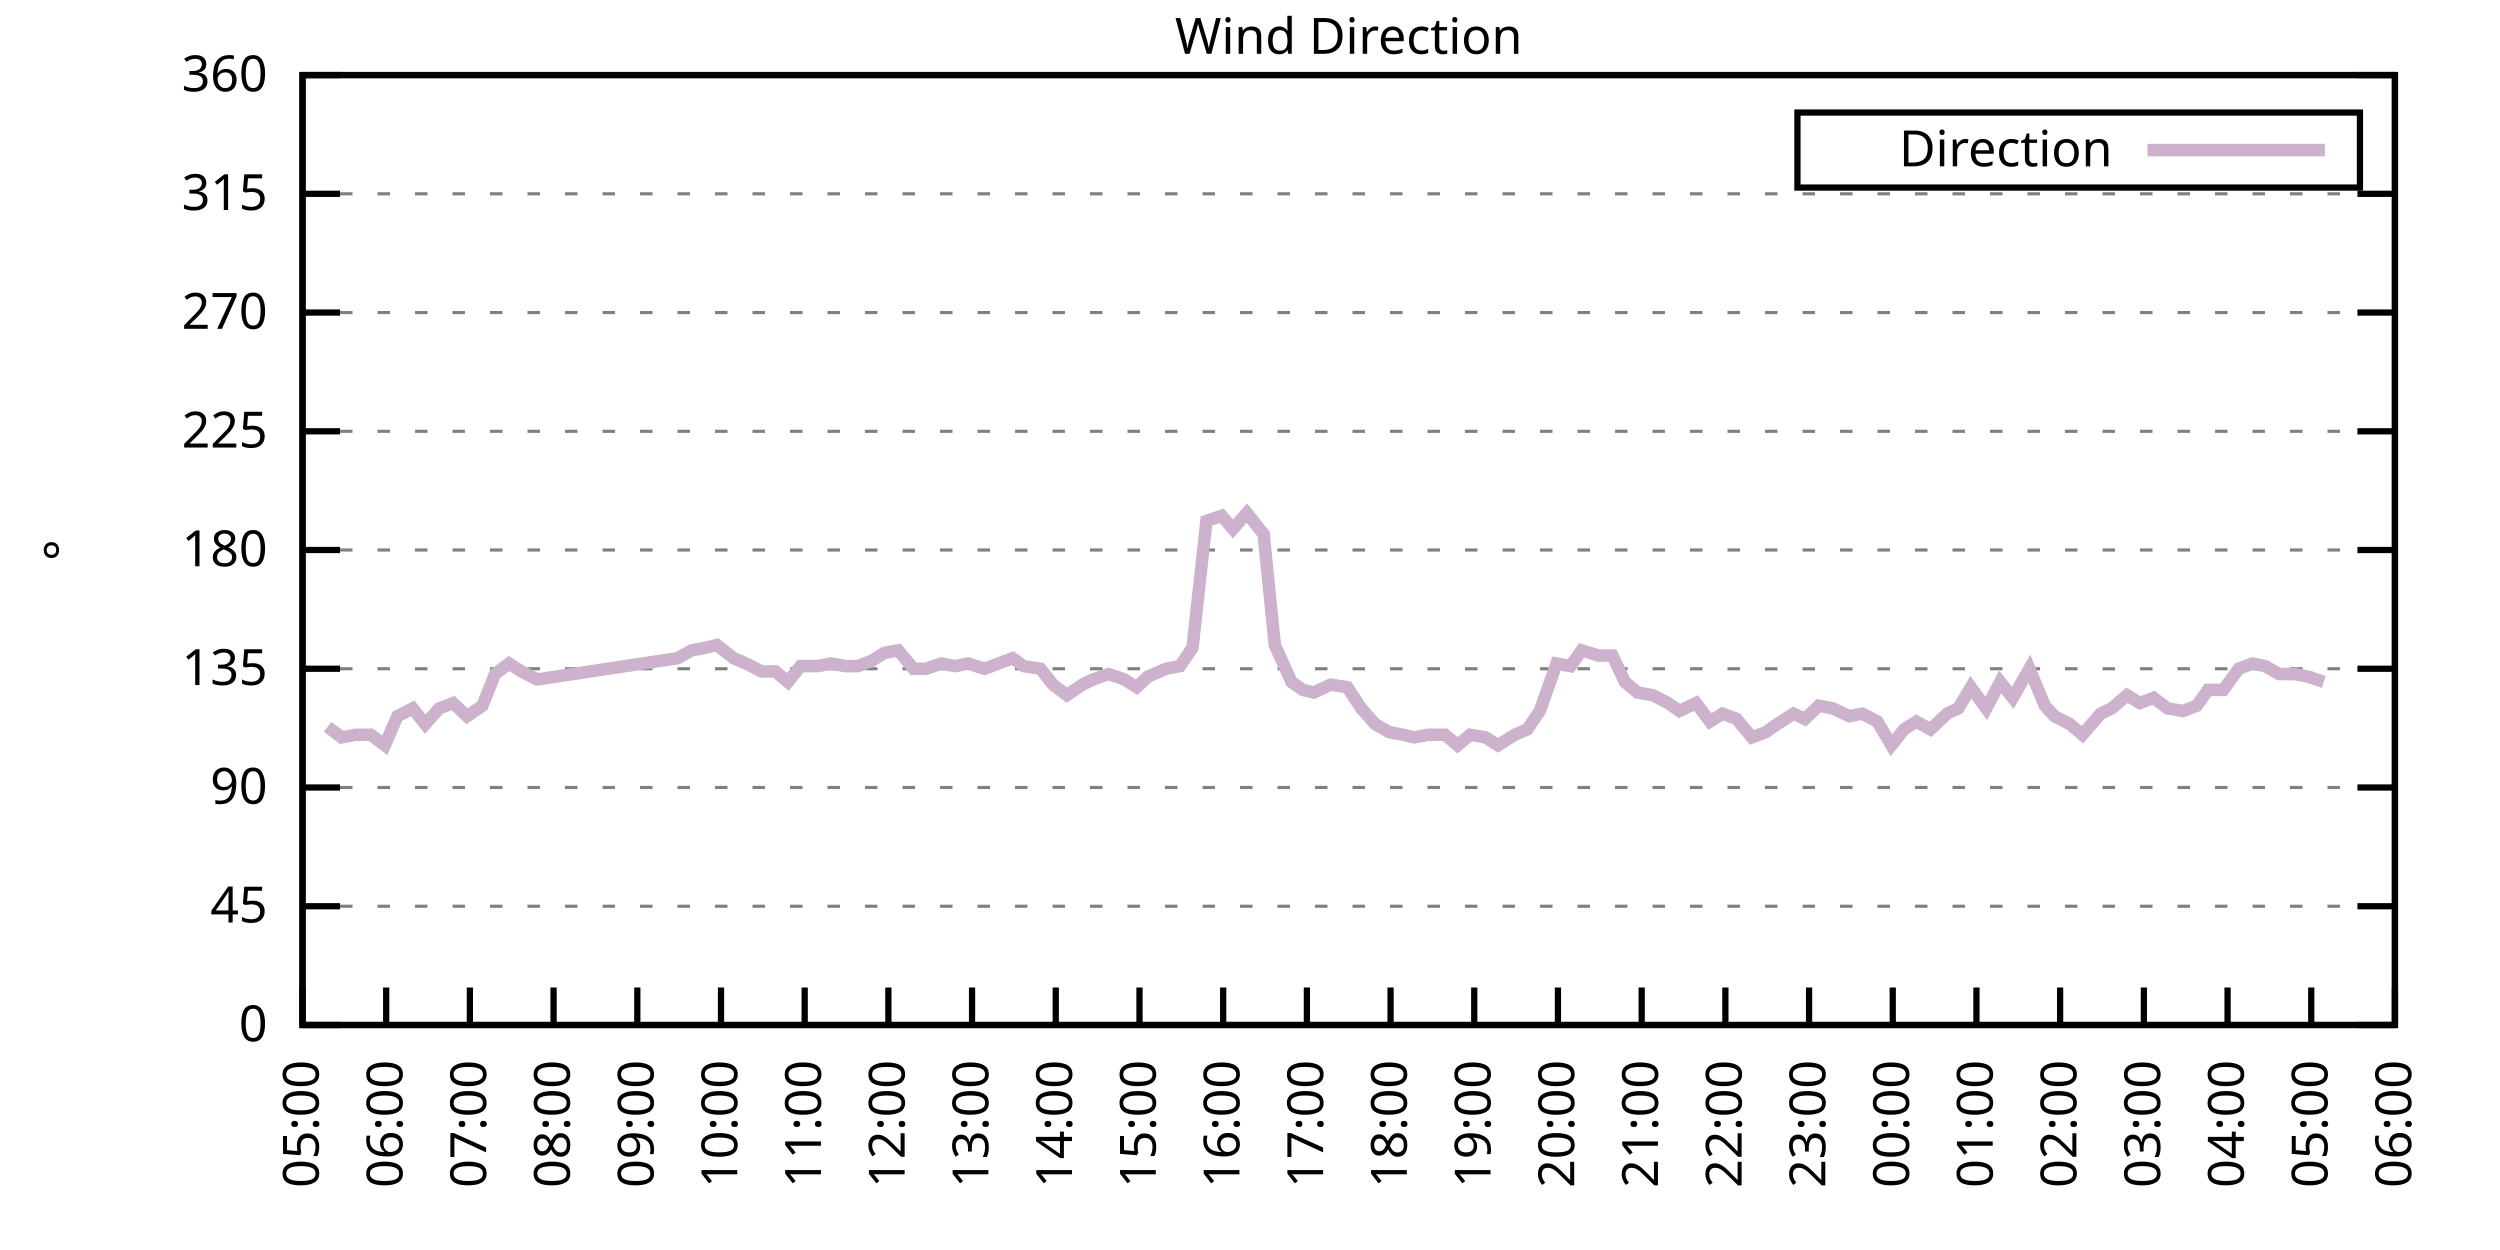
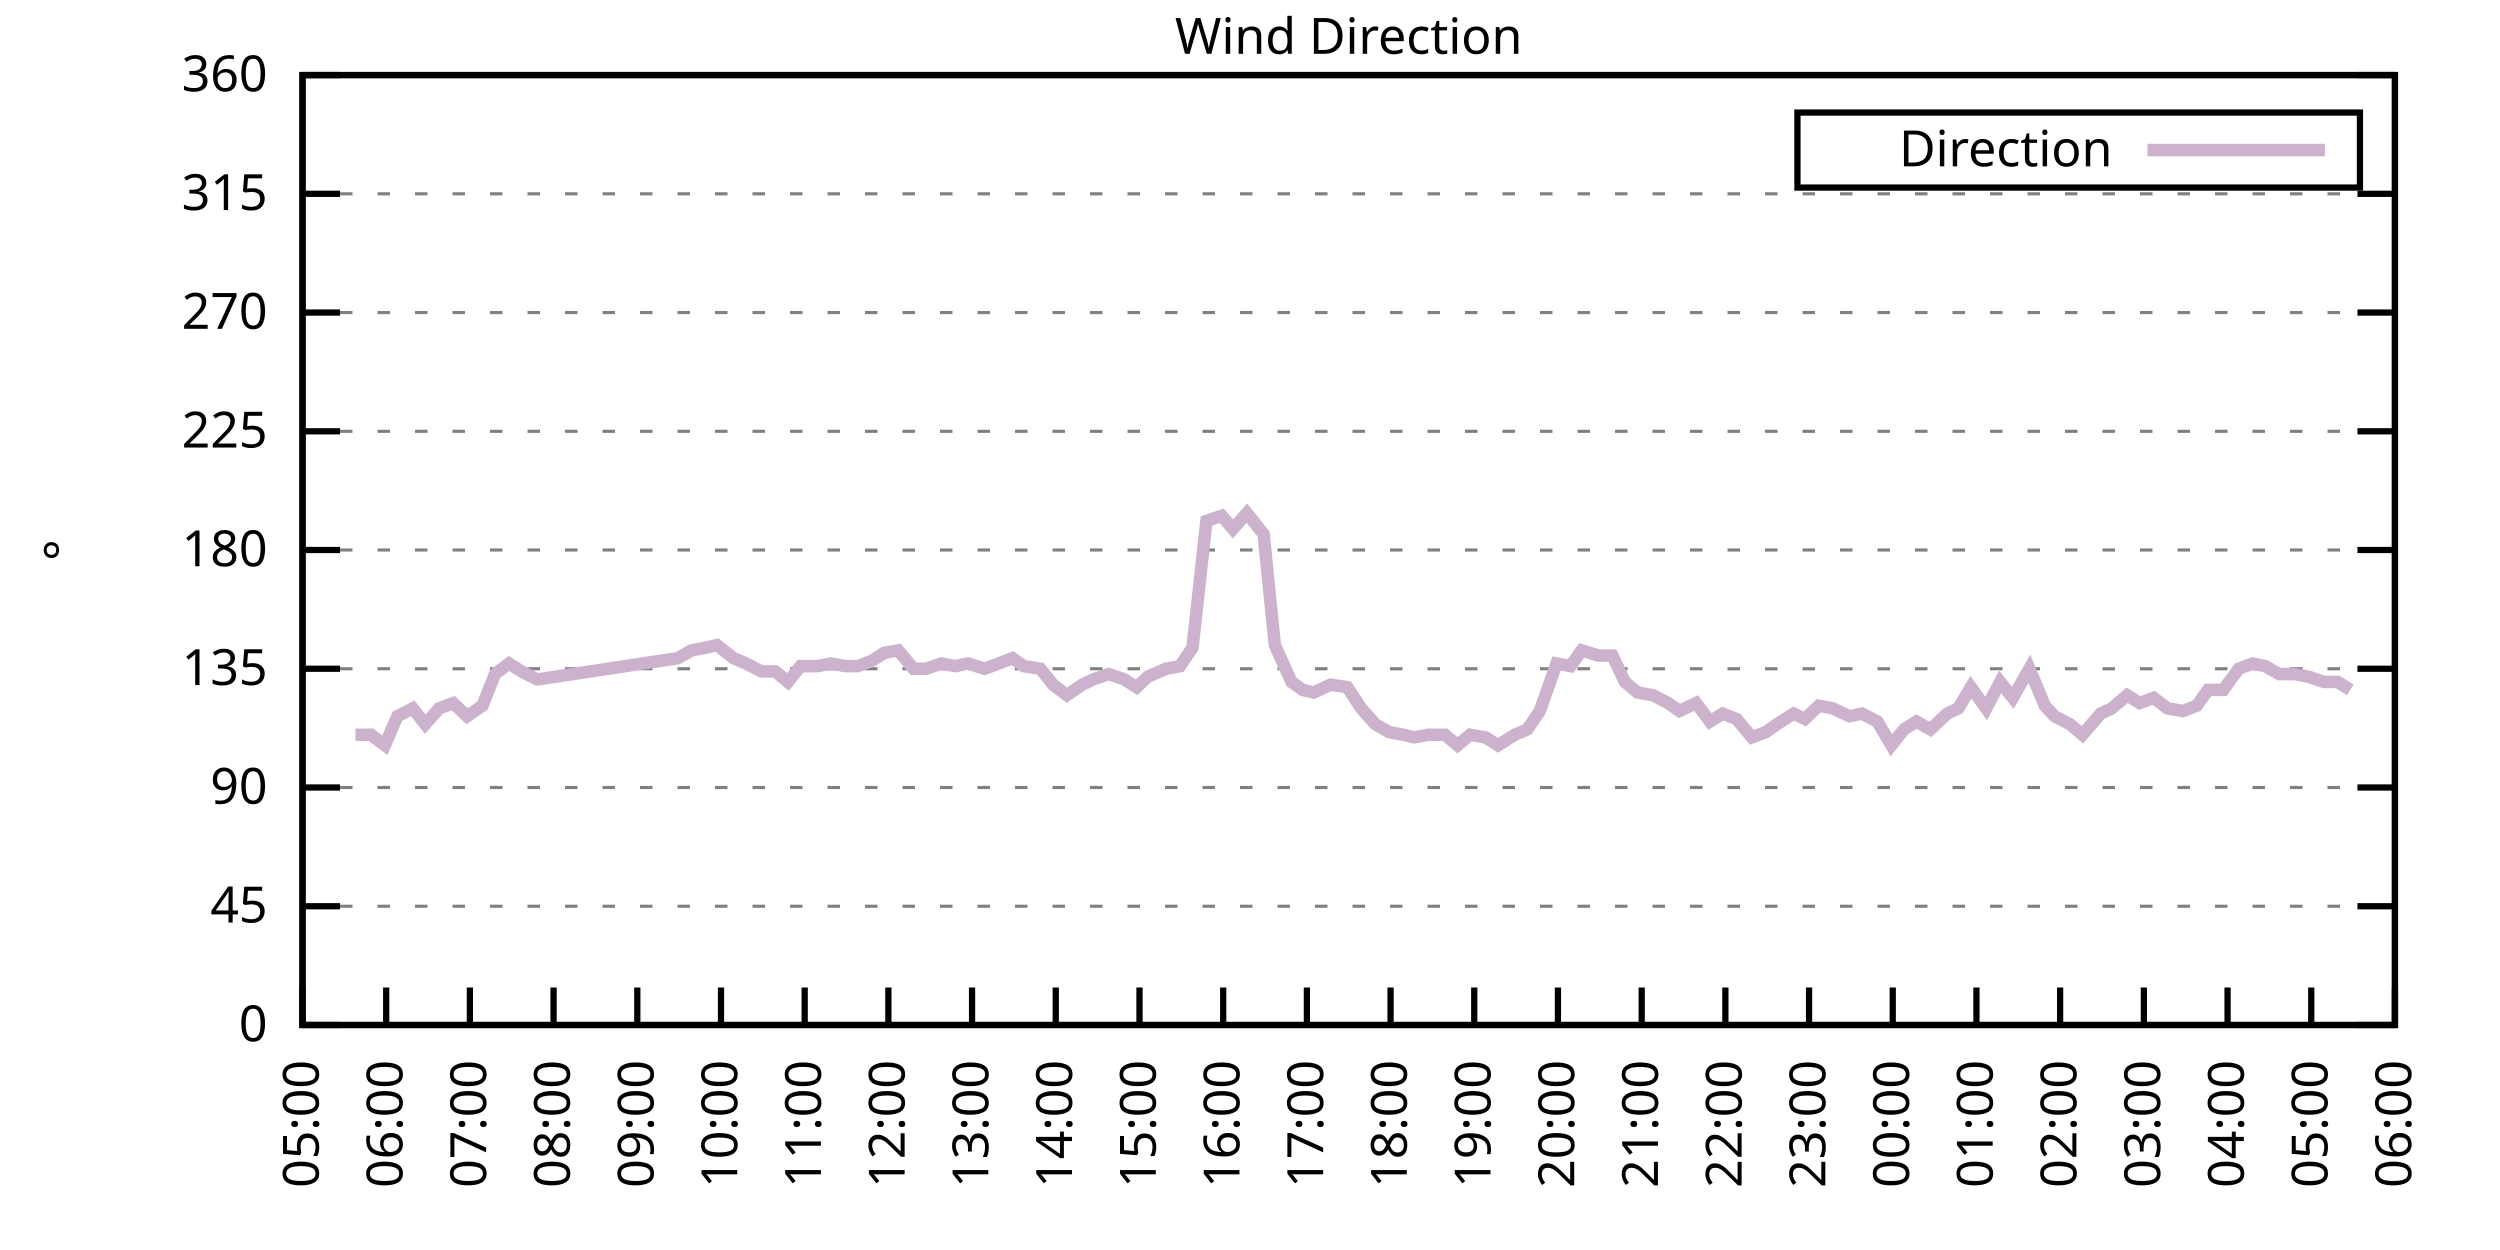
<svg xmlns="http://www.w3.org/2000/svg" xmlns:xlink="http://www.w3.org/1999/xlink" width="400" height="200" viewBox="0 0 400 200">
  <g id="gnuplot_canvas">
    <rect x="0" y="0" width="400" height="200" fill="none" />
    <defs>
      <circle id="gpDot" r="0.5" stroke-width="0.5" stroke="currentColor" />
      <path id="gpPt0" stroke-width="0.333" stroke="currentColor" d="M-1,0 h2 M0,-1 v2" />
      <path id="gpPt1" stroke-width="0.333" stroke="currentColor" d="M-1,-1 L1,1 M1,-1 L-1,1" />
      <path id="gpPt2" stroke-width="0.333" stroke="currentColor" d="M-1,0 L1,0 M0,-1 L0,1 M-1,-1 L1,1 M-1,1 L1,-1" />
      <rect id="gpPt3" stroke-width="0.333" stroke="currentColor" x="-1" y="-1" width="2" height="2" />
      <rect id="gpPt4" stroke-width="0.333" stroke="currentColor" fill="currentColor" x="-1" y="-1" width="2" height="2" />
      <circle id="gpPt5" stroke-width="0.333" stroke="currentColor" cx="0" cy="0" r="1" />
      <use xlink:href="#gpPt5" id="gpPt6" fill="currentColor" stroke="none" />
      <path id="gpPt7" stroke-width="0.333" stroke="currentColor" d="M0,-1.33 L-1.33,0.67 L1.33,0.67 z" />
      <use xlink:href="#gpPt7" id="gpPt8" fill="currentColor" stroke="none" />
      <use xlink:href="#gpPt7" id="gpPt9" stroke="currentColor" transform="rotate(180)" />
      <use xlink:href="#gpPt9" id="gpPt10" fill="currentColor" stroke="none" />
      <use xlink:href="#gpPt3" id="gpPt11" stroke="currentColor" transform="rotate(45)" />
      <use xlink:href="#gpPt11" id="gpPt12" fill="currentColor" stroke="none" />
      <path id="gpPt13" stroke-width="0.333" stroke="currentColor" d="M0,1.330 L1.265,0.411 L0.782,-1.067 L-0.782,-1.076 L-1.265,0.411 z" />
      <use xlink:href="#gpPt13" id="gpPt14" fill="currentColor" stroke="none" />
      <filter id="textbox" filterUnits="objectBoundingBox" x="0" y="0" height="1" width="1">
        <feFlood flood-color="white" flood-opacity="1" result="bgnd" />
        <feComposite in="SourceGraphic" in2="bgnd" operator="atop" />
      </filter>
      <filter id="greybox" filterUnits="objectBoundingBox" x="0" y="0" height="1" width="1">
        <feFlood flood-color="lightgrey" flood-opacity="1" result="grey" />
        <feComposite in="SourceGraphic" in2="grey" operator="atop" />
      </filter>
    </defs>
    <g fill="none" color="white" stroke="currentColor" stroke-width="1.00" stroke-linecap="butt" stroke-linejoin="miter">
</g>
    <g fill="none" color="black" stroke="currentColor" stroke-width="1.00" stroke-linecap="butt" stroke-linejoin="miter">
      <g stroke="none" shape-rendering="crispEdges">
        <polygon fill="rgb(255, 255, 255)" points="48.40,164.00 383.18,164.00 383.18,12.02 48.40,12.02 " />
      </g>
    </g>
    <g fill="none" color="black" stroke="currentColor" stroke-width="1.00" stroke-linecap="butt" stroke-linejoin="miter">
</g>
    <g fill="none" color="black" stroke="black" stroke-width="0.50" stroke-linecap="butt" stroke-linejoin="miter">
</g>
    <g fill="none" color="gray" stroke="currentColor" stroke-width="0.50" stroke-linecap="butt" stroke-linejoin="miter">
      <path stroke="gray" stroke-dasharray="2,4" class="gridline" d="M48.40,164.00 L383.19,164.00  " />
    </g>
    <g fill="none" color="gray" stroke="gray" stroke-width="1.00" stroke-linecap="butt" stroke-linejoin="miter">
</g>
    <g fill="none" color="black" stroke="currentColor" stroke-width="1.00" stroke-linecap="butt" stroke-linejoin="miter">
      <path stroke="black" d="M48.40,164.00 L54.40,164.00 M383.19,164.00 L377.19,164.00  " />
      <g transform="translate(42.80,166.60)" stroke="none" fill="black" font-family="Sans" font-size="8.00" text-anchor="end">
        <text>
          <tspan font-family="Sans"> 0</tspan>
        </text>
      </g>
    </g>
    <g fill="none" color="black" stroke="currentColor" stroke-width="1.00" stroke-linecap="butt" stroke-linejoin="miter">
</g>
    <g fill="none" color="black" stroke="black" stroke-width="0.50" stroke-linecap="butt" stroke-linejoin="miter">
</g>
    <g fill="none" color="gray" stroke="currentColor" stroke-width="0.50" stroke-linecap="butt" stroke-linejoin="miter">
      <path stroke="gray" stroke-dasharray="2,4" class="gridline" d="M48.40,145.00 L383.19,145.00  " />
    </g>
    <g fill="none" color="gray" stroke="gray" stroke-width="1.00" stroke-linecap="butt" stroke-linejoin="miter">
</g>
    <g fill="none" color="black" stroke="currentColor" stroke-width="1.00" stroke-linecap="butt" stroke-linejoin="miter">
      <path stroke="black" d="M48.40,145.00 L54.40,145.00 M383.19,145.00 L377.19,145.00  " />
      <g transform="translate(42.80,147.60)" stroke="none" fill="black" font-family="Sans" font-size="8.00" text-anchor="end">
        <text>
          <tspan font-family="Sans"> 45</tspan>
        </text>
      </g>
    </g>
    <g fill="none" color="black" stroke="currentColor" stroke-width="1.00" stroke-linecap="butt" stroke-linejoin="miter">
</g>
    <g fill="none" color="black" stroke="black" stroke-width="0.50" stroke-linecap="butt" stroke-linejoin="miter">
</g>
    <g fill="none" color="gray" stroke="currentColor" stroke-width="0.50" stroke-linecap="butt" stroke-linejoin="miter">
      <path stroke="gray" stroke-dasharray="2,4" class="gridline" d="M48.40,126.00 L383.19,126.00  " />
    </g>
    <g fill="none" color="gray" stroke="gray" stroke-width="1.00" stroke-linecap="butt" stroke-linejoin="miter">
</g>
    <g fill="none" color="black" stroke="currentColor" stroke-width="1.00" stroke-linecap="butt" stroke-linejoin="miter">
      <path stroke="black" d="M48.40,126.00 L54.40,126.00 M383.19,126.00 L377.19,126.00  " />
      <g transform="translate(42.80,128.60)" stroke="none" fill="black" font-family="Sans" font-size="8.00" text-anchor="end">
        <text>
          <tspan font-family="Sans"> 90</tspan>
        </text>
      </g>
    </g>
    <g fill="none" color="black" stroke="currentColor" stroke-width="1.00" stroke-linecap="butt" stroke-linejoin="miter">
</g>
    <g fill="none" color="black" stroke="black" stroke-width="0.50" stroke-linecap="butt" stroke-linejoin="miter">
</g>
    <g fill="none" color="gray" stroke="currentColor" stroke-width="0.50" stroke-linecap="butt" stroke-linejoin="miter">
      <path stroke="gray" stroke-dasharray="2,4" class="gridline" d="M48.40,107.00 L383.19,107.00  " />
    </g>
    <g fill="none" color="gray" stroke="gray" stroke-width="1.00" stroke-linecap="butt" stroke-linejoin="miter">
</g>
    <g fill="none" color="black" stroke="currentColor" stroke-width="1.00" stroke-linecap="butt" stroke-linejoin="miter">
      <path stroke="black" d="M48.40,107.00 L54.40,107.00 M383.19,107.00 L377.19,107.00  " />
      <g transform="translate(42.80,109.60)" stroke="none" fill="black" font-family="Sans" font-size="8.00" text-anchor="end">
        <text>
          <tspan font-family="Sans"> 135</tspan>
        </text>
      </g>
    </g>
    <g fill="none" color="black" stroke="currentColor" stroke-width="1.00" stroke-linecap="butt" stroke-linejoin="miter">
</g>
    <g fill="none" color="black" stroke="black" stroke-width="0.50" stroke-linecap="butt" stroke-linejoin="miter">
</g>
    <g fill="none" color="gray" stroke="currentColor" stroke-width="0.50" stroke-linecap="butt" stroke-linejoin="miter">
      <path stroke="gray" stroke-dasharray="2,4" class="gridline" d="M48.40,88.00 L383.19,88.00  " />
    </g>
    <g fill="none" color="gray" stroke="gray" stroke-width="1.00" stroke-linecap="butt" stroke-linejoin="miter">
</g>
    <g fill="none" color="black" stroke="currentColor" stroke-width="1.00" stroke-linecap="butt" stroke-linejoin="miter">
      <path stroke="black" d="M48.40,88.00 L54.40,88.00 M383.19,88.00 L377.19,88.00  " />
      <g transform="translate(42.80,90.60)" stroke="none" fill="black" font-family="Sans" font-size="8.00" text-anchor="end">
        <text>
          <tspan font-family="Sans"> 180</tspan>
        </text>
      </g>
    </g>
    <g fill="none" color="black" stroke="currentColor" stroke-width="1.00" stroke-linecap="butt" stroke-linejoin="miter">
</g>
    <g fill="none" color="black" stroke="black" stroke-width="0.50" stroke-linecap="butt" stroke-linejoin="miter">
</g>
    <g fill="none" color="gray" stroke="currentColor" stroke-width="0.50" stroke-linecap="butt" stroke-linejoin="miter">
      <path stroke="gray" stroke-dasharray="2,4" class="gridline" d="M48.40,69.01 L383.19,69.01  " />
    </g>
    <g fill="none" color="gray" stroke="gray" stroke-width="1.00" stroke-linecap="butt" stroke-linejoin="miter">
</g>
    <g fill="none" color="black" stroke="currentColor" stroke-width="1.00" stroke-linecap="butt" stroke-linejoin="miter">
      <path stroke="black" d="M48.40,69.01 L54.40,69.01 M383.19,69.01 L377.19,69.01  " />
      <g transform="translate(42.80,71.61)" stroke="none" fill="black" font-family="Sans" font-size="8.00" text-anchor="end">
        <text>
          <tspan font-family="Sans"> 225</tspan>
        </text>
      </g>
    </g>
    <g fill="none" color="black" stroke="currentColor" stroke-width="1.00" stroke-linecap="butt" stroke-linejoin="miter">
</g>
    <g fill="none" color="black" stroke="black" stroke-width="0.50" stroke-linecap="butt" stroke-linejoin="miter">
</g>
    <g fill="none" color="gray" stroke="currentColor" stroke-width="0.50" stroke-linecap="butt" stroke-linejoin="miter">
      <path stroke="gray" stroke-dasharray="2,4" class="gridline" d="M48.40,50.01 L383.19,50.01  " />
    </g>
    <g fill="none" color="gray" stroke="gray" stroke-width="1.00" stroke-linecap="butt" stroke-linejoin="miter">
</g>
    <g fill="none" color="black" stroke="currentColor" stroke-width="1.00" stroke-linecap="butt" stroke-linejoin="miter">
      <path stroke="black" d="M48.40,50.01 L54.40,50.01 M383.19,50.01 L377.19,50.01  " />
      <g transform="translate(42.80,52.61)" stroke="none" fill="black" font-family="Sans" font-size="8.00" text-anchor="end">
        <text>
          <tspan font-family="Sans"> 270</tspan>
        </text>
      </g>
    </g>
    <g fill="none" color="black" stroke="currentColor" stroke-width="1.00" stroke-linecap="butt" stroke-linejoin="miter">
</g>
    <g fill="none" color="black" stroke="black" stroke-width="0.50" stroke-linecap="butt" stroke-linejoin="miter">
</g>
    <g fill="none" color="gray" stroke="currentColor" stroke-width="0.50" stroke-linecap="butt" stroke-linejoin="miter">
      <path stroke="gray" stroke-dasharray="2,4" class="gridline" d="M48.40,31.01 L383.19,31.01  " />
    </g>
    <g fill="none" color="gray" stroke="gray" stroke-width="1.00" stroke-linecap="butt" stroke-linejoin="miter">
</g>
    <g fill="none" color="black" stroke="currentColor" stroke-width="1.00" stroke-linecap="butt" stroke-linejoin="miter">
      <path stroke="black" d="M48.40,31.01 L54.40,31.01 M383.19,31.01 L377.19,31.01  " />
      <g transform="translate(42.80,33.61)" stroke="none" fill="black" font-family="Sans" font-size="8.00" text-anchor="end">
        <text>
          <tspan font-family="Sans"> 315</tspan>
        </text>
      </g>
    </g>
    <g fill="none" color="black" stroke="currentColor" stroke-width="1.00" stroke-linecap="butt" stroke-linejoin="miter">
</g>
    <g fill="none" color="black" stroke="black" stroke-width="0.50" stroke-linecap="butt" stroke-linejoin="miter">
</g>
    <g fill="none" color="gray" stroke="currentColor" stroke-width="0.50" stroke-linecap="butt" stroke-linejoin="miter">
      <path stroke="gray" stroke-dasharray="2,4" class="gridline" d="M48.40,12.01 L383.19,12.01  " />
    </g>
    <g fill="none" color="gray" stroke="gray" stroke-width="1.00" stroke-linecap="butt" stroke-linejoin="miter">
</g>
    <g fill="none" color="black" stroke="currentColor" stroke-width="1.00" stroke-linecap="butt" stroke-linejoin="miter">
      <path stroke="black" d="M48.40,12.01 L54.40,12.01 M383.19,12.01 L377.19,12.01  " />
      <g transform="translate(42.80,14.61)" stroke="none" fill="black" font-family="Sans" font-size="8.00" text-anchor="end">
        <text>
          <tspan font-family="Sans"> 360</tspan>
        </text>
      </g>
    </g>
    <g fill="none" color="black" stroke="currentColor" stroke-width="1.00" stroke-linecap="butt" stroke-linejoin="miter">
      <path stroke="black" d="M48.40,164.00 L48.40,158.00  " />
      <g transform="translate(51.00,169.60) rotate(270.00)" stroke="none" fill="black" font-family="Sans" font-size="8.00" text-anchor="end">
        <text>
          <tspan font-family="Sans">05:00</tspan>
        </text>
      </g>
    </g>
    <g fill="none" color="black" stroke="currentColor" stroke-width="1.00" stroke-linecap="butt" stroke-linejoin="miter">
      <path stroke="black" d="M61.79,164.00 L61.79,158.00  " />
      <g transform="translate(64.39,169.60) rotate(270.00)" stroke="none" fill="black" font-family="Sans" font-size="8.00" text-anchor="end">
        <text>
          <tspan font-family="Sans">06:00</tspan>
        </text>
      </g>
    </g>
    <g fill="none" color="black" stroke="currentColor" stroke-width="1.00" stroke-linecap="butt" stroke-linejoin="miter">
      <path stroke="black" d="M75.18,164.00 L75.18,158.00  " />
      <g transform="translate(77.78,169.60) rotate(270.00)" stroke="none" fill="black" font-family="Sans" font-size="8.00" text-anchor="end">
        <text>
          <tspan font-family="Sans">07:00</tspan>
        </text>
      </g>
    </g>
    <g fill="none" color="black" stroke="currentColor" stroke-width="1.00" stroke-linecap="butt" stroke-linejoin="miter">
      <path stroke="black" d="M88.57,164.00 L88.57,158.00  " />
      <g transform="translate(91.17,169.60) rotate(270.00)" stroke="none" fill="black" font-family="Sans" font-size="8.00" text-anchor="end">
        <text>
          <tspan font-family="Sans">08:00</tspan>
        </text>
      </g>
    </g>
    <g fill="none" color="black" stroke="currentColor" stroke-width="1.00" stroke-linecap="butt" stroke-linejoin="miter">
      <path stroke="black" d="M101.97,164.00 L101.97,158.00  " />
      <g transform="translate(104.57,169.60) rotate(270.00)" stroke="none" fill="black" font-family="Sans" font-size="8.00" text-anchor="end">
        <text>
          <tspan font-family="Sans">09:00</tspan>
        </text>
      </g>
    </g>
    <g fill="none" color="black" stroke="currentColor" stroke-width="1.00" stroke-linecap="butt" stroke-linejoin="miter">
      <path stroke="black" d="M115.36,164.00 L115.36,158.00  " />
      <g transform="translate(117.96,169.60) rotate(270.00)" stroke="none" fill="black" font-family="Sans" font-size="8.00" text-anchor="end">
        <text>
          <tspan font-family="Sans">10:00</tspan>
        </text>
      </g>
    </g>
    <g fill="none" color="black" stroke="currentColor" stroke-width="1.00" stroke-linecap="butt" stroke-linejoin="miter">
      <path stroke="black" d="M128.75,164.00 L128.75,158.00  " />
      <g transform="translate(131.35,169.60) rotate(270.00)" stroke="none" fill="black" font-family="Sans" font-size="8.00" text-anchor="end">
        <text>
          <tspan font-family="Sans">11:00</tspan>
        </text>
      </g>
    </g>
    <g fill="none" color="black" stroke="currentColor" stroke-width="1.00" stroke-linecap="butt" stroke-linejoin="miter">
      <path stroke="black" d="M142.14,164.00 L142.14,158.00  " />
      <g transform="translate(144.74,169.60) rotate(270.00)" stroke="none" fill="black" font-family="Sans" font-size="8.00" text-anchor="end">
        <text>
          <tspan font-family="Sans">12:00</tspan>
        </text>
      </g>
    </g>
    <g fill="none" color="black" stroke="currentColor" stroke-width="1.00" stroke-linecap="butt" stroke-linejoin="miter">
      <path stroke="black" d="M155.53,164.00 L155.53,158.00  " />
      <g transform="translate(158.13,169.60) rotate(270.00)" stroke="none" fill="black" font-family="Sans" font-size="8.00" text-anchor="end">
        <text>
          <tspan font-family="Sans">13:00</tspan>
        </text>
      </g>
    </g>
    <g fill="none" color="black" stroke="currentColor" stroke-width="1.00" stroke-linecap="butt" stroke-linejoin="miter">
      <path stroke="black" d="M168.92,164.00 L168.92,158.00  " />
      <g transform="translate(171.52,169.60) rotate(270.00)" stroke="none" fill="black" font-family="Sans" font-size="8.00" text-anchor="end">
        <text>
          <tspan font-family="Sans">14:00</tspan>
        </text>
      </g>
    </g>
    <g fill="none" color="black" stroke="currentColor" stroke-width="1.00" stroke-linecap="butt" stroke-linejoin="miter">
      <path stroke="black" d="M182.32,164.00 L182.32,158.00  " />
      <g transform="translate(184.92,169.60) rotate(270.00)" stroke="none" fill="black" font-family="Sans" font-size="8.00" text-anchor="end">
        <text>
          <tspan font-family="Sans">15:00</tspan>
        </text>
      </g>
    </g>
    <g fill="none" color="black" stroke="currentColor" stroke-width="1.00" stroke-linecap="butt" stroke-linejoin="miter">
      <path stroke="black" d="M195.71,164.00 L195.71,158.00  " />
      <g transform="translate(198.31,169.60) rotate(270.00)" stroke="none" fill="black" font-family="Sans" font-size="8.00" text-anchor="end">
        <text>
          <tspan font-family="Sans">16:00</tspan>
        </text>
      </g>
    </g>
    <g fill="none" color="black" stroke="currentColor" stroke-width="1.00" stroke-linecap="butt" stroke-linejoin="miter">
      <path stroke="black" d="M209.10,164.00 L209.10,158.00  " />
      <g transform="translate(211.70,169.60) rotate(270.00)" stroke="none" fill="black" font-family="Sans" font-size="8.00" text-anchor="end">
        <text>
          <tspan font-family="Sans">17:00</tspan>
        </text>
      </g>
    </g>
    <g fill="none" color="black" stroke="currentColor" stroke-width="1.00" stroke-linecap="butt" stroke-linejoin="miter">
      <path stroke="black" d="M222.49,164.00 L222.49,158.00  " />
      <g transform="translate(225.09,169.60) rotate(270.00)" stroke="none" fill="black" font-family="Sans" font-size="8.00" text-anchor="end">
        <text>
          <tspan font-family="Sans">18:00</tspan>
        </text>
      </g>
    </g>
    <g fill="none" color="black" stroke="currentColor" stroke-width="1.00" stroke-linecap="butt" stroke-linejoin="miter">
      <path stroke="black" d="M235.88,164.00 L235.88,158.00  " />
      <g transform="translate(238.48,169.60) rotate(270.00)" stroke="none" fill="black" font-family="Sans" font-size="8.00" text-anchor="end">
        <text>
          <tspan font-family="Sans">19:00</tspan>
        </text>
      </g>
    </g>
    <g fill="none" color="black" stroke="currentColor" stroke-width="1.00" stroke-linecap="butt" stroke-linejoin="miter">
      <path stroke="black" d="M249.27,164.00 L249.27,158.00  " />
      <g transform="translate(251.87,169.60) rotate(270.00)" stroke="none" fill="black" font-family="Sans" font-size="8.00" text-anchor="end">
        <text>
          <tspan font-family="Sans">20:00</tspan>
        </text>
      </g>
    </g>
    <g fill="none" color="black" stroke="currentColor" stroke-width="1.00" stroke-linecap="butt" stroke-linejoin="miter">
      <path stroke="black" d="M262.67,164.00 L262.67,158.00  " />
      <g transform="translate(265.27,169.60) rotate(270.00)" stroke="none" fill="black" font-family="Sans" font-size="8.00" text-anchor="end">
        <text>
          <tspan font-family="Sans">21:00</tspan>
        </text>
      </g>
    </g>
    <g fill="none" color="black" stroke="currentColor" stroke-width="1.00" stroke-linecap="butt" stroke-linejoin="miter">
      <path stroke="black" d="M276.06,164.00 L276.06,158.00  " />
      <g transform="translate(278.66,169.60) rotate(270.00)" stroke="none" fill="black" font-family="Sans" font-size="8.00" text-anchor="end">
        <text>
          <tspan font-family="Sans">22:00</tspan>
        </text>
      </g>
    </g>
    <g fill="none" color="black" stroke="currentColor" stroke-width="1.00" stroke-linecap="butt" stroke-linejoin="miter">
      <path stroke="black" d="M289.45,164.00 L289.45,158.00  " />
      <g transform="translate(292.05,169.60) rotate(270.00)" stroke="none" fill="black" font-family="Sans" font-size="8.00" text-anchor="end">
        <text>
          <tspan font-family="Sans">23:00</tspan>
        </text>
      </g>
    </g>
    <g fill="none" color="black" stroke="currentColor" stroke-width="1.00" stroke-linecap="butt" stroke-linejoin="miter">
      <path stroke="black" d="M302.84,164.00 L302.84,158.00  " />
      <g transform="translate(305.44,169.60) rotate(270.00)" stroke="none" fill="black" font-family="Sans" font-size="8.00" text-anchor="end">
        <text>
          <tspan font-family="Sans">00:00</tspan>
        </text>
      </g>
    </g>
    <g fill="none" color="black" stroke="currentColor" stroke-width="1.00" stroke-linecap="butt" stroke-linejoin="miter">
      <path stroke="black" d="M316.23,164.00 L316.23,158.00  " />
      <g transform="translate(318.83,169.60) rotate(270.00)" stroke="none" fill="black" font-family="Sans" font-size="8.00" text-anchor="end">
        <text>
          <tspan font-family="Sans">01:00</tspan>
        </text>
      </g>
    </g>
    <g fill="none" color="black" stroke="currentColor" stroke-width="1.00" stroke-linecap="butt" stroke-linejoin="miter">
      <path stroke="black" d="M329.62,164.00 L329.62,158.00  " />
      <g transform="translate(332.22,169.60) rotate(270.00)" stroke="none" fill="black" font-family="Sans" font-size="8.00" text-anchor="end">
        <text>
          <tspan font-family="Sans">02:00</tspan>
        </text>
      </g>
    </g>
    <g fill="none" color="black" stroke="currentColor" stroke-width="1.00" stroke-linecap="butt" stroke-linejoin="miter">
      <path stroke="black" d="M343.02,164.00 L343.02,158.00  " />
      <g transform="translate(345.62,169.60) rotate(270.00)" stroke="none" fill="black" font-family="Sans" font-size="8.00" text-anchor="end">
        <text>
          <tspan font-family="Sans">03:00</tspan>
        </text>
      </g>
    </g>
    <g fill="none" color="black" stroke="currentColor" stroke-width="1.00" stroke-linecap="butt" stroke-linejoin="miter">
      <path stroke="black" d="M356.41,164.00 L356.41,158.00  " />
      <g transform="translate(359.01,169.60) rotate(270.00)" stroke="none" fill="black" font-family="Sans" font-size="8.00" text-anchor="end">
        <text>
          <tspan font-family="Sans">04:00</tspan>
        </text>
      </g>
    </g>
    <g fill="none" color="black" stroke="currentColor" stroke-width="1.00" stroke-linecap="butt" stroke-linejoin="miter">
      <path stroke="black" d="M369.80,164.00 L369.80,158.00  " />
      <g transform="translate(372.40,169.60) rotate(270.00)" stroke="none" fill="black" font-family="Sans" font-size="8.00" text-anchor="end">
        <text>
          <tspan font-family="Sans">05:00</tspan>
        </text>
      </g>
    </g>
    <g fill="none" color="black" stroke="currentColor" stroke-width="1.00" stroke-linecap="butt" stroke-linejoin="miter">
      <path stroke="black" d="M383.19,164.00 L383.19,158.00  " />
      <g transform="translate(385.79,169.60) rotate(270.00)" stroke="none" fill="black" font-family="Sans" font-size="8.00" text-anchor="end">
        <text>
          <tspan font-family="Sans">06:00</tspan>
        </text>
      </g>
    </g>
    <g fill="none" color="black" stroke="currentColor" stroke-width="1.00" stroke-linecap="butt" stroke-linejoin="miter">
</g>
    <g fill="none" color="black" stroke="currentColor" stroke-width="1.00" stroke-linecap="butt" stroke-linejoin="miter">
      <path stroke="black" d="M48.40,12.01 L48.40,164.00 L383.19,164.00 L383.19,12.01 L48.40,12.01 Z  " />
    </g>
    <g fill="none" color="black" stroke="currentColor" stroke-width="1.00" stroke-linecap="butt" stroke-linejoin="miter">
</g>
    <g fill="none" color="black" stroke="currentColor" stroke-width="1.00" stroke-linecap="butt" stroke-linejoin="miter">
      <path stroke="black" d="M287.59,30.01 L287.59,18.01 L377.59,18.01 L377.59,30.01 L287.59,30.01 Z  " />
    </g>
    <g id="Wind_direction_plot_1">
      <g fill="none" color="white" stroke="black" stroke-width="2.00" stroke-linecap="butt" stroke-linejoin="miter">
</g>
      <g fill="none" color="black" stroke="currentColor" stroke-width="2.00" stroke-linecap="butt" stroke-linejoin="miter">
        <g transform="translate(337.99,26.61)" stroke="none" fill="black" font-family="Sans" font-size="8.00" text-anchor="end">
          <text>
            <tspan font-family="Sans">Direction</tspan>
          </text>
        </g>
      </g>
      <g fill="none" color="black" stroke="currentColor" stroke-width="2.00" stroke-linecap="butt" stroke-linejoin="miter">
-         <path stroke="rgb(204, 178, 204)" d="M343.59,24.01 L371.99,24.01 M52.42,116.29 L54.65,117.98 L56.88,117.56 L59.34,117.56 L61.57,119.25 L63.58,114.60   L66.03,113.34 L68.04,115.87 L70.27,113.34 L72.50,112.49 L74.74,114.60 L77.19,112.91 L79.20,107.85 L81.43,106.16   L83.44,107.43 L85.90,108.69 L86.12,108.69 L108.44,105.31 L110.67,104.05 L112.90,103.63 L114.69,103.20 L117.37,105.31   L119.38,106.16 L121.83,107.43 L124.06,107.43 L126.07,109.11 L128.08,106.58 L130.76,106.58 L132.99,106.16 L135.22,106.58   L137.23,106.58 L139.46,105.74 L141.47,104.47 L143.70,104.05 L146.16,107.00 L148.17,107.00 L150.62,106.16 L152.85,106.58   L154.86,106.16 L157.54,107.00 L159.77,106.16 L162.01,105.31 L163.79,106.58 L166.47,107.00 L168.48,109.54 L170.71,111.23   L173.17,109.54 L174.95,108.69 L177.41,107.85 L179.86,108.69 L181.87,109.96 L183.66,108.27 L186.56,107.00 L188.79,106.58   L190.80,103.63 L193.03,83.36 L195.48,82.52 L197.27,84.63 L199.50,82.09 L202.18,85.47 L203.97,103.20 L206.64,109.11   L208.43,110.38 L210.22,110.80 L212.89,109.54 L215.57,109.96 L217.80,113.34 L220.04,115.87 L222.27,117.14 L224.50,117.56   L226.29,117.98 L228.52,117.56 L231.20,117.56 L233.20,119.25 L235.21,117.56 L237.67,117.98 L239.68,119.25 L242.36,117.56   L244.36,116.71 L246.37,113.76 L249.05,106.16 L251.28,106.58 L253.07,104.05 L255.75,104.89 L257.98,104.89 L259.99,109.11   L262.00,110.80 L264.45,111.23 L266.91,112.49 L268.69,113.76 L271.37,112.49 L273.60,115.45 L275.61,114.18 L277.84,115.03   L280.30,117.98 L282.53,117.14 L284.32,115.87 L286.99,114.18 L288.78,115.03 L291.01,112.91 L293.24,113.34 L295.92,114.60   L297.93,114.18 L300.39,115.45 L302.62,119.25 L304.63,116.71 L306.63,115.45 L308.87,116.71 L311.54,114.18 L313.33,113.34   L315.34,109.96 L317.79,113.34 L320.03,109.11 L322.04,111.65 L324.71,107.00 L327.17,112.91 L328.73,114.60 L331.19,115.87   L333.19,117.56 L336.10,114.18 L337.88,113.34 L340.34,111.23 L342.35,112.49 L344.58,111.65 L346.81,113.34 L349.26,113.76   L351.50,112.91 L353.28,110.38 L355.74,110.38 L358.19,107.00 L360.42,106.16 L362.43,106.58 L364.66,107.85 L367.12,107.85   L369.35,108.27 L371.81,109.11  " />
+         <path stroke="rgb(204, 178, 204)" d="M343.59,24.01 L371.99,24.01 M56.88,117.56 L59.34,117.56 L61.57,119.25 L63.58,114.60 L66.03,113.34 L68.04,115.87   L70.27,113.34 L72.50,112.49 L74.74,114.60 L77.19,112.91 L79.20,107.85 L81.43,106.16 L83.44,107.43 L85.90,108.69   L86.12,108.69 L108.44,105.31 L110.67,104.05 L112.90,103.63 L114.69,103.20 L117.37,105.31 L119.38,106.16 L121.83,107.43   L124.06,107.43 L126.07,109.11 L128.08,106.58 L130.76,106.58 L132.99,106.16 L135.22,106.58 L137.23,106.58 L139.46,105.74   L141.47,104.47 L143.70,104.05 L146.16,107.00 L148.17,107.00 L150.62,106.16 L152.85,106.58 L154.86,106.16 L157.54,107.00   L159.77,106.16 L162.01,105.31 L163.79,106.58 L166.47,107.00 L168.48,109.54 L170.71,111.23 L173.17,109.54 L174.95,108.69   L177.41,107.85 L179.86,108.69 L181.87,109.96 L183.66,108.27 L186.56,107.00 L188.79,106.58 L190.80,103.63 L193.03,83.36   L195.48,82.52 L197.27,84.63 L199.50,82.09 L202.18,85.47 L203.97,103.20 L206.64,109.11 L208.43,110.38 L210.22,110.80   L212.89,109.54 L215.57,109.96 L217.80,113.34 L220.04,115.87 L222.27,117.14 L224.50,117.56 L226.29,117.98 L228.52,117.56   L231.20,117.56 L233.20,119.25 L235.21,117.56 L237.67,117.98 L239.68,119.25 L242.36,117.56 L244.36,116.71 L246.37,113.76   L249.05,106.16 L251.28,106.58 L253.07,104.05 L255.75,104.89 L257.98,104.89 L259.99,109.11 L262.00,110.80 L264.45,111.23   L266.91,112.49 L268.69,113.76 L271.37,112.49 L273.60,115.45 L275.61,114.18 L277.84,115.03 L280.30,117.98 L282.53,117.14   L284.32,115.87 L286.99,114.18 L288.78,115.03 L291.01,112.91 L293.24,113.34 L295.92,114.60 L297.93,114.18 L300.39,115.45   L302.62,119.25 L304.63,116.71 L306.63,115.45 L308.87,116.71 L311.54,114.18 L313.33,113.34 L315.34,109.96 L317.79,113.34   L320.03,109.11 L322.04,111.65 L324.71,107.00 L327.17,112.91 L328.73,114.60 L331.19,115.87 L333.19,117.56 L336.10,114.18   L337.88,113.34 L340.34,111.23 L342.35,112.49 L344.58,111.65 L346.81,113.34 L349.26,113.76 L351.50,112.91 L353.28,110.38   L355.74,110.38 L358.19,107.00 L360.42,106.16 L362.43,106.58 L364.66,107.85 L367.12,107.85 L369.35,108.27 L371.81,109.11   L374.04,109.11 L376.05,110.38  " />
      </g>
    </g>
    <g fill="none" color="black" stroke="currentColor" stroke-width="2.00" stroke-linecap="butt" stroke-linejoin="miter">
</g>
    <g fill="none" color="black" stroke="black" stroke-width="1.00" stroke-linecap="butt" stroke-linejoin="miter">
</g>
    <g fill="none" color="black" stroke="currentColor" stroke-width="1.00" stroke-linecap="butt" stroke-linejoin="miter">
      <path stroke="black" d="M48.40,12.01 L48.40,164.00 L383.19,164.00 L383.19,12.01 L48.40,12.01 Z  " />
      <g transform="translate(12.80,88.01) rotate(270.00)" stroke="none" fill="black" font-family="Sans" font-size="8.00" text-anchor="middle">
        <text>
          <tspan font-family="Sans">°</tspan>
        </text>
      </g>
    </g>
    <g fill="none" color="black" stroke="currentColor" stroke-width="1.00" stroke-linecap="butt" stroke-linejoin="miter">
</g>
    <g fill="none" color="black" stroke="currentColor" stroke-width="1.00" stroke-linecap="butt" stroke-linejoin="miter">
      <g transform="translate(215.79,8.61)" stroke="none" fill="black" font-family="Sans" font-size="8.00" text-anchor="middle">
        <text>
          <tspan font-family="Sans">Wind Direction</tspan>
        </text>
      </g>
    </g>
    <g fill="none" color="black" stroke="currentColor" stroke-width="1.00" stroke-linecap="butt" stroke-linejoin="miter">
</g>
  </g>
</svg>
